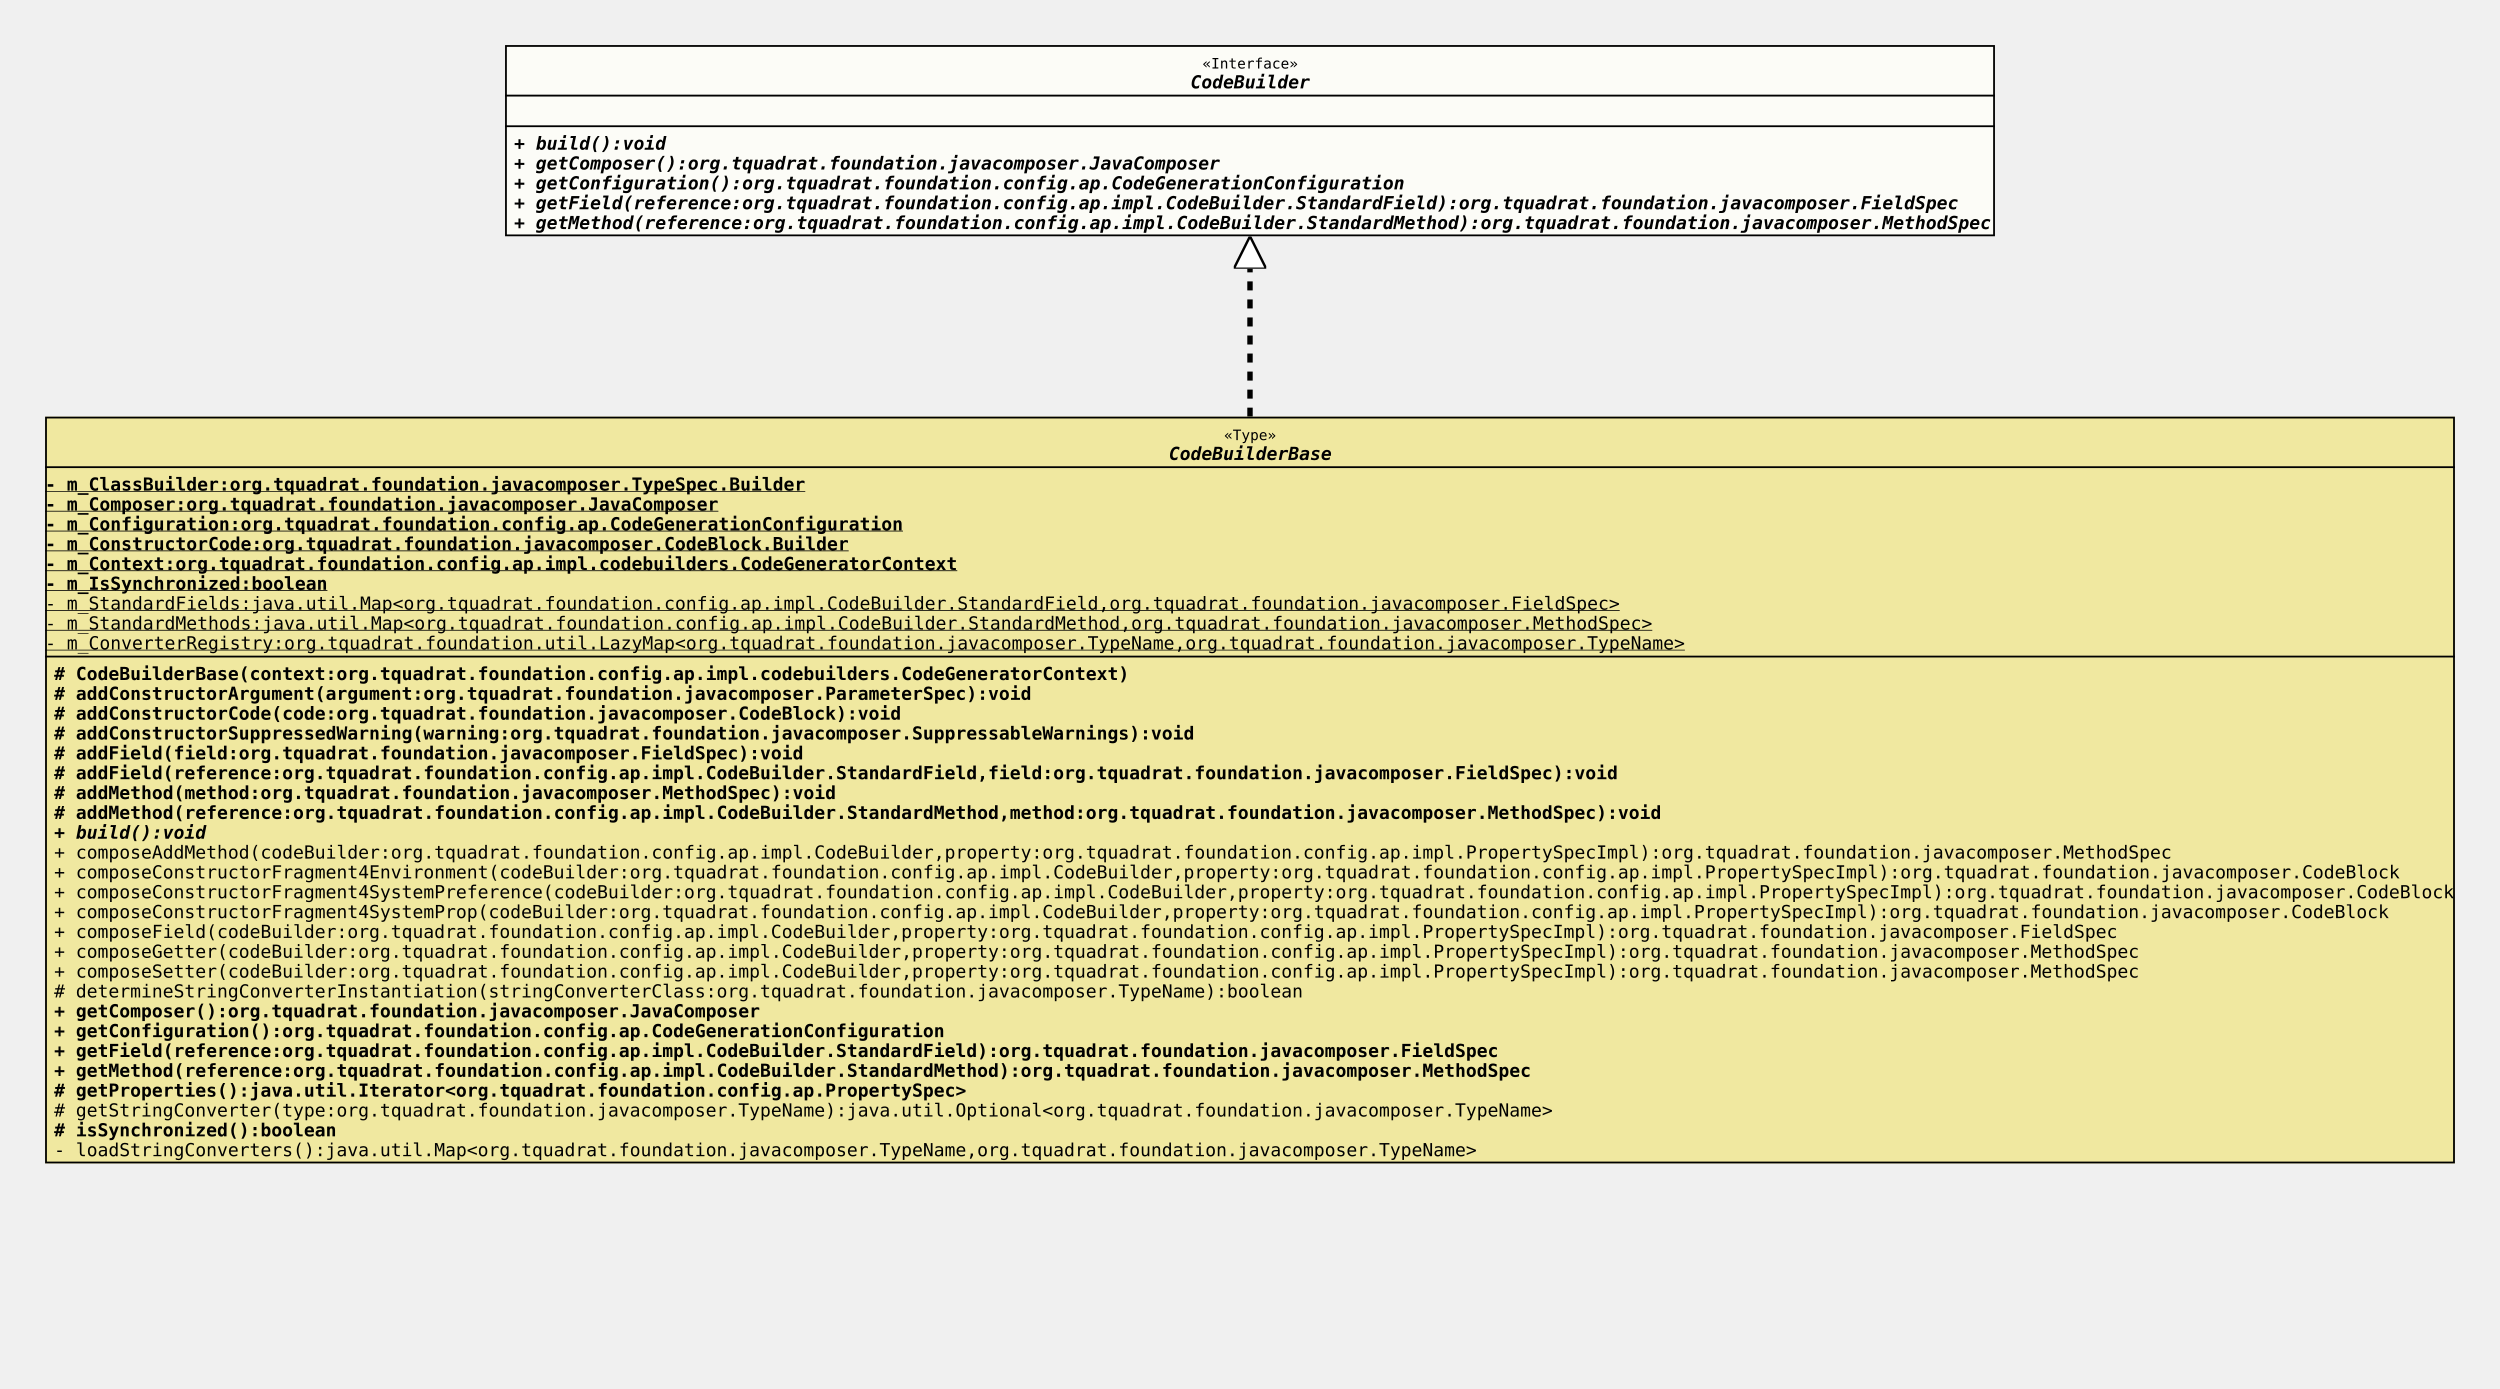
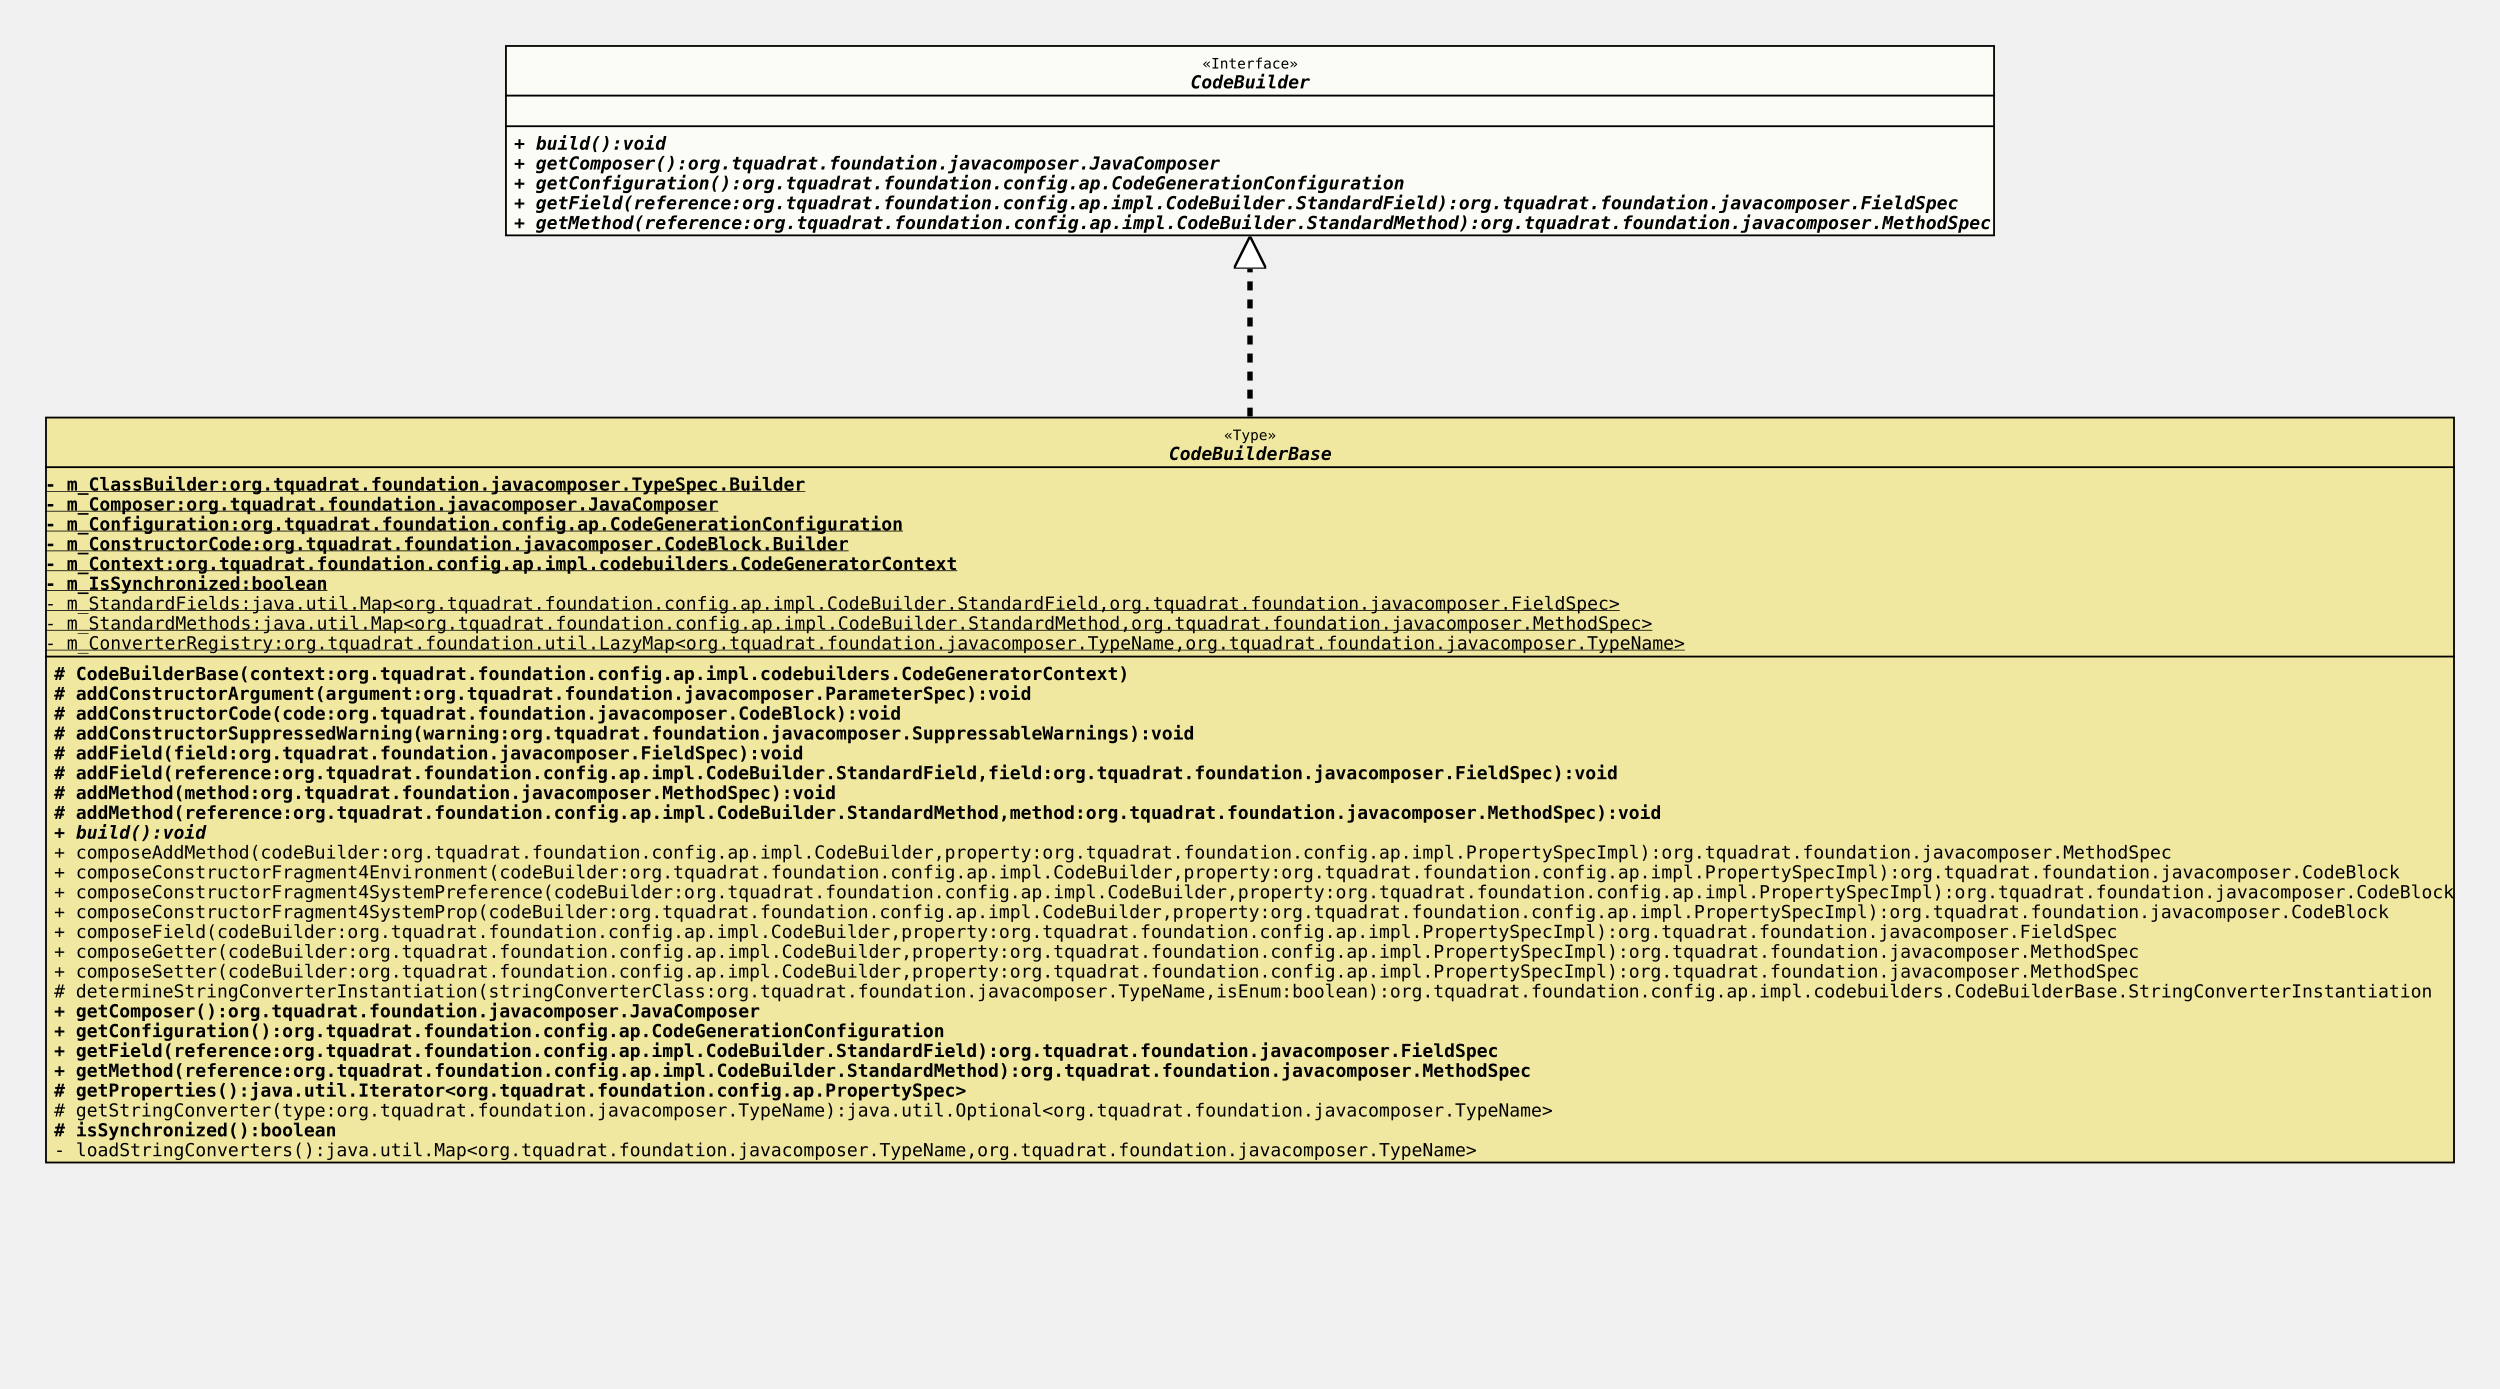
<svg xmlns="http://www.w3.org/2000/svg" xmlns:xlink="http://www.w3.org/1999/xlink" version="1.1" baseProfile="full" width="1386.000" height="770.000">
  <defs>
    <style>
            line
            {
              stroke: black;
            }
            line.separator
            {
              stroke:       black;
              stroke-width: 1;
            }
            marker
            {
              fill: white;
            }
            path
            {
              fill:   white;
              stroke: black;
            }
            path.implementation
            {
              fill:             none;
              stroke-dasharray: 5,5;
              stroke-width:     3;
            }
            path.inheritance
            {
              fill:         none;
              stroke-width: 3;
            }
            rect
            {
              fill:         none;
              stroke:       black;
              stroke-width: 2;
            }
            rect.externalClass
            {
              fill:         #D0D0D0;
              fill-opacity: 0.8;
            }
            rect.focusClass
            {
              fill:         #FFFFF9;
              fill-opacity: 0.8;
            }
            rect.otherClass
            {
              fill:         #F0E68C;
              fill-opacity: 0.8;
            }
            rect.template
            {
              fill:             #FFFFFF;
              fill-opacity:     1.0;
              stroke-dasharray: 3,3;
            }
            text
            {
              font-family: monospace;
              font-size:   10px;
              font-weight: bold;
            }
            text.abstract
            {
              font-style: italic;
            }
            text.final
            {
              text-decoration: underline;
            }
            text.static
            {
              font-weight: normal;
            }
            text.stereotype
            {
              font-size:   8px;
              font-weight: normal;
            }
            </style>
    <marker id="inheritance" viewBox="0,0,40,40" markerUnits="strokeWidth" refX="40" refY="20" markerWidth="6" markerHeight="6" orient="auto">
      <path d="M40,20 l-40,-20 v40 Z" fill="#ffffff" stroke="#000000" stroke-width="3" />
    </marker>
    <marker id="implementation" viewBox="0,0,40,40" markerUnits="strokeWidth" refX="40" refY="20" markerWidth="6" markerHeight="6" orient="auto">
      <path d="M40,20 l-40,-20 v40 Z" fill="#ffffff" stroke="#000000" stroke-width="3" />
    </marker>
    <clipPath id="ID000001">
      <rect class="focusClass" height="106.000" width="826.000" x="0.000" y="0.000" />
    </clipPath>
    <symbol id="org.tquadrat.foundation.config.ap.impl.CodeBuilder">
      <g>
        <g class="focusClass" clip-path="url(#ID000001)">
          <rect x="0.000" y="0.000" width="826.000" height="106.000" class="focusClass" />
          <line x1="0.000" y1="28.000" x2="826.000" y2="28.000" class="separator" />
          <text x="386.600" y="13.000" class="stereotype">«Interface»</text>
          <text x="380.000" y="24.000" class="abstract">CodeBuilder</text>
          <line x1="0.000" y1="45.000" x2="826.000" y2="45.000" class="separator" />
          <text x="5.000" y="41.000" />
          <text x="5.000" y="58.000" class="abstract">+ build():void</text>
          <text x="5.000" y="69.000" class="abstract">+ getComposer():org.tquadrat.foundation.javacomposer.JavaComposer</text>
          <text x="5.000" y="80.000" class="abstract">+ getConfiguration():org.tquadrat.foundation.config.ap.CodeGenerationConfiguration</text>
          <text x="5.000" y="91.000" class="abstract">+ getField(reference:org.tquadrat.foundation.config.ap.impl.CodeBuilder.StandardField):org.tquadrat.foundation.javacomposer.FieldSpec</text>
          <text x="5.000" y="102.000" class="abstract">+ getMethod(reference:org.tquadrat.foundation.config.ap.impl.CodeBuilder.StandardMethod):org.tquadrat.foundation.javacomposer.MethodSpec</text>
        </g>
      </g>
    </symbol>
    <clipPath id="ID000002">
      <rect class="otherClass" height="414.000" width="1336.000" x="0.000" y="0.000" />
    </clipPath>
    <symbol id="org.tquadrat.foundation.config.ap.impl.codebuilders.CodeBuilderBase">
      <g>
        <g clip-path="url(#ID000002)">
          <rect x="0.000" y="0.000" width="1336.000" height="414.000" class="otherClass" />
          <line x1="0.000" y1="28.000" x2="1336.000" y2="28.000" class="separator" />
          <text x="653.600" y="13.000" class="stereotype">«Type»</text>
          <text x="623.000" y="24.000" class="abstract">CodeBuilderBase</text>
          <line x1="0.000" y1="133.000" x2="1336.000" y2="133.000" class="separator" />
          <text y="41.000" class="final">- m_ClassBuilder:org.tquadrat.foundation.javacomposer.TypeSpec.Builder</text>
          <text y="52.000" class="final">- m_Composer:org.tquadrat.foundation.javacomposer.JavaComposer</text>
          <text y="63.000" class="final">- m_Configuration:org.tquadrat.foundation.config.ap.CodeGenerationConfiguration</text>
          <text y="74.000" class="final">- m_ConstructorCode:org.tquadrat.foundation.javacomposer.CodeBlock.Builder</text>
          <text y="85.000" class="final">- m_Context:org.tquadrat.foundation.config.ap.impl.codebuilders.CodeGeneratorContext</text>
          <text y="96.000" class="final">- m_IsSynchronized:boolean</text>
          <text y="107.000" class="static final">- m_StandardFields:java.util.Map&lt;org.tquadrat.foundation.config.ap.impl.CodeBuilder.StandardField,org.tquadrat.foundation.javacomposer.FieldSpec&gt;</text>
          <text y="118.000" class="static final">- m_StandardMethods:java.util.Map&lt;org.tquadrat.foundation.config.ap.impl.CodeBuilder.StandardMethod,org.tquadrat.foundation.javacomposer.MethodSpec&gt;</text>
          <text y="129.000" class="static final">- m_ConverterRegistry:org.tquadrat.foundation.util.LazyMap&lt;org.tquadrat.foundation.javacomposer.TypeName,org.tquadrat.foundation.javacomposer.TypeName&gt;</text>
          <text x="5.000" y="146.000"># CodeBuilderBase(context:org.tquadrat.foundation.config.ap.impl.codebuilders.CodeGeneratorContext)</text>
          <text x="5.000" y="157.000"># addConstructorArgument(argument:org.tquadrat.foundation.javacomposer.ParameterSpec):void</text>
          <text x="5.000" y="168.000"># addConstructorCode(code:org.tquadrat.foundation.javacomposer.CodeBlock):void</text>
          <text x="5.000" y="179.000"># addConstructorSuppressedWarning(warning:org.tquadrat.foundation.javacomposer.SuppressableWarnings):void</text>
          <text x="5.000" y="190.000"># addField(field:org.tquadrat.foundation.javacomposer.FieldSpec):void</text>
          <text x="5.000" y="201.000"># addField(reference:org.tquadrat.foundation.config.ap.impl.CodeBuilder.StandardField,field:org.tquadrat.foundation.javacomposer.FieldSpec):void</text>
          <text x="5.000" y="212.000"># addMethod(method:org.tquadrat.foundation.javacomposer.MethodSpec):void</text>
          <text x="5.000" y="223.000"># addMethod(reference:org.tquadrat.foundation.config.ap.impl.CodeBuilder.StandardMethod,method:org.tquadrat.foundation.javacomposer.MethodSpec):void</text>
          <text x="5.000" y="234.000" class="abstract">+ build():void</text>
          <text x="5.000" y="245.000" class="static">+ composeAddMethod(codeBuilder:org.tquadrat.foundation.config.ap.impl.CodeBuilder,property:org.tquadrat.foundation.config.ap.impl.PropertySpecImpl):org.tquadrat.foundation.javacomposer.MethodSpec</text>
          <text x="5.000" y="256.000" class="static">+ composeConstructorFragment4Environment(codeBuilder:org.tquadrat.foundation.config.ap.impl.CodeBuilder,property:org.tquadrat.foundation.config.ap.impl.PropertySpecImpl):org.tquadrat.foundation.javacomposer.CodeBlock</text>
          <text x="5.000" y="267.000" class="static">+ composeConstructorFragment4SystemPreference(codeBuilder:org.tquadrat.foundation.config.ap.impl.CodeBuilder,property:org.tquadrat.foundation.config.ap.impl.PropertySpecImpl):org.tquadrat.foundation.javacomposer.CodeBlock</text>
          <text x="5.000" y="278.000" class="static">+ composeConstructorFragment4SystemProp(codeBuilder:org.tquadrat.foundation.config.ap.impl.CodeBuilder,property:org.tquadrat.foundation.config.ap.impl.PropertySpecImpl):org.tquadrat.foundation.javacomposer.CodeBlock</text>
          <text x="5.000" y="289.000" class="static">+ composeField(codeBuilder:org.tquadrat.foundation.config.ap.impl.CodeBuilder,property:org.tquadrat.foundation.config.ap.impl.PropertySpecImpl):org.tquadrat.foundation.javacomposer.FieldSpec</text>
          <text x="5.000" y="300.000" class="static">+ composeGetter(codeBuilder:org.tquadrat.foundation.config.ap.impl.CodeBuilder,property:org.tquadrat.foundation.config.ap.impl.PropertySpecImpl):org.tquadrat.foundation.javacomposer.MethodSpec</text>
          <text x="5.000" y="311.000" class="static">+ composeSetter(codeBuilder:org.tquadrat.foundation.config.ap.impl.CodeBuilder,property:org.tquadrat.foundation.config.ap.impl.PropertySpecImpl):org.tquadrat.foundation.javacomposer.MethodSpec</text>
-           <text x="5.000" y="322.000" class="static"># determineStringConverterInstantiation(stringConverterClass:org.tquadrat.foundation.javacomposer.TypeName):boolean</text>
+           <text x="5.000" y="322.000" class="static"># determineStringConverterInstantiation(stringConverterClass:org.tquadrat.foundation.javacomposer.TypeName,isEnum:boolean):org.tquadrat.foundation.config.ap.impl.codebuilders.CodeBuilderBase.StringConverterInstantiation</text>
          <text x="5.000" y="333.000">+ getComposer():org.tquadrat.foundation.javacomposer.JavaComposer</text>
          <text x="5.000" y="344.000">+ getConfiguration():org.tquadrat.foundation.config.ap.CodeGenerationConfiguration</text>
          <text x="5.000" y="355.000">+ getField(reference:org.tquadrat.foundation.config.ap.impl.CodeBuilder.StandardField):org.tquadrat.foundation.javacomposer.FieldSpec</text>
          <text x="5.000" y="366.000">+ getMethod(reference:org.tquadrat.foundation.config.ap.impl.CodeBuilder.StandardMethod):org.tquadrat.foundation.javacomposer.MethodSpec</text>
          <text x="5.000" y="377.000"># getProperties():java.util.Iterator&lt;org.tquadrat.foundation.config.ap.PropertySpec&gt;</text>
          <text x="5.000" y="388.000" class="static"># getStringConverter(type:org.tquadrat.foundation.javacomposer.TypeName):java.util.Optional&lt;org.tquadrat.foundation.javacomposer.TypeName&gt;</text>
          <text x="5.000" y="399.000"># isSynchronized():boolean</text>
          <text x="5.000" y="410.000" class="static">- loadStringConverters():java.util.Map&lt;org.tquadrat.foundation.javacomposer.TypeName,org.tquadrat.foundation.javacomposer.TypeName&gt;</text>
        </g>
      </g>
    </symbol>
  </defs>
  <path class="implementation" d="M693.000,231.000 L693.000,131.000" marker-end="url(#implementation)" />
  <use x="280.000" y="25.000" xlink:href="#org.tquadrat.foundation.config.ap.impl.CodeBuilder" />
  <use x="25.000" y="231.000" xlink:href="#org.tquadrat.foundation.config.ap.impl.codebuilders.CodeBuilderBase" />
</svg>
